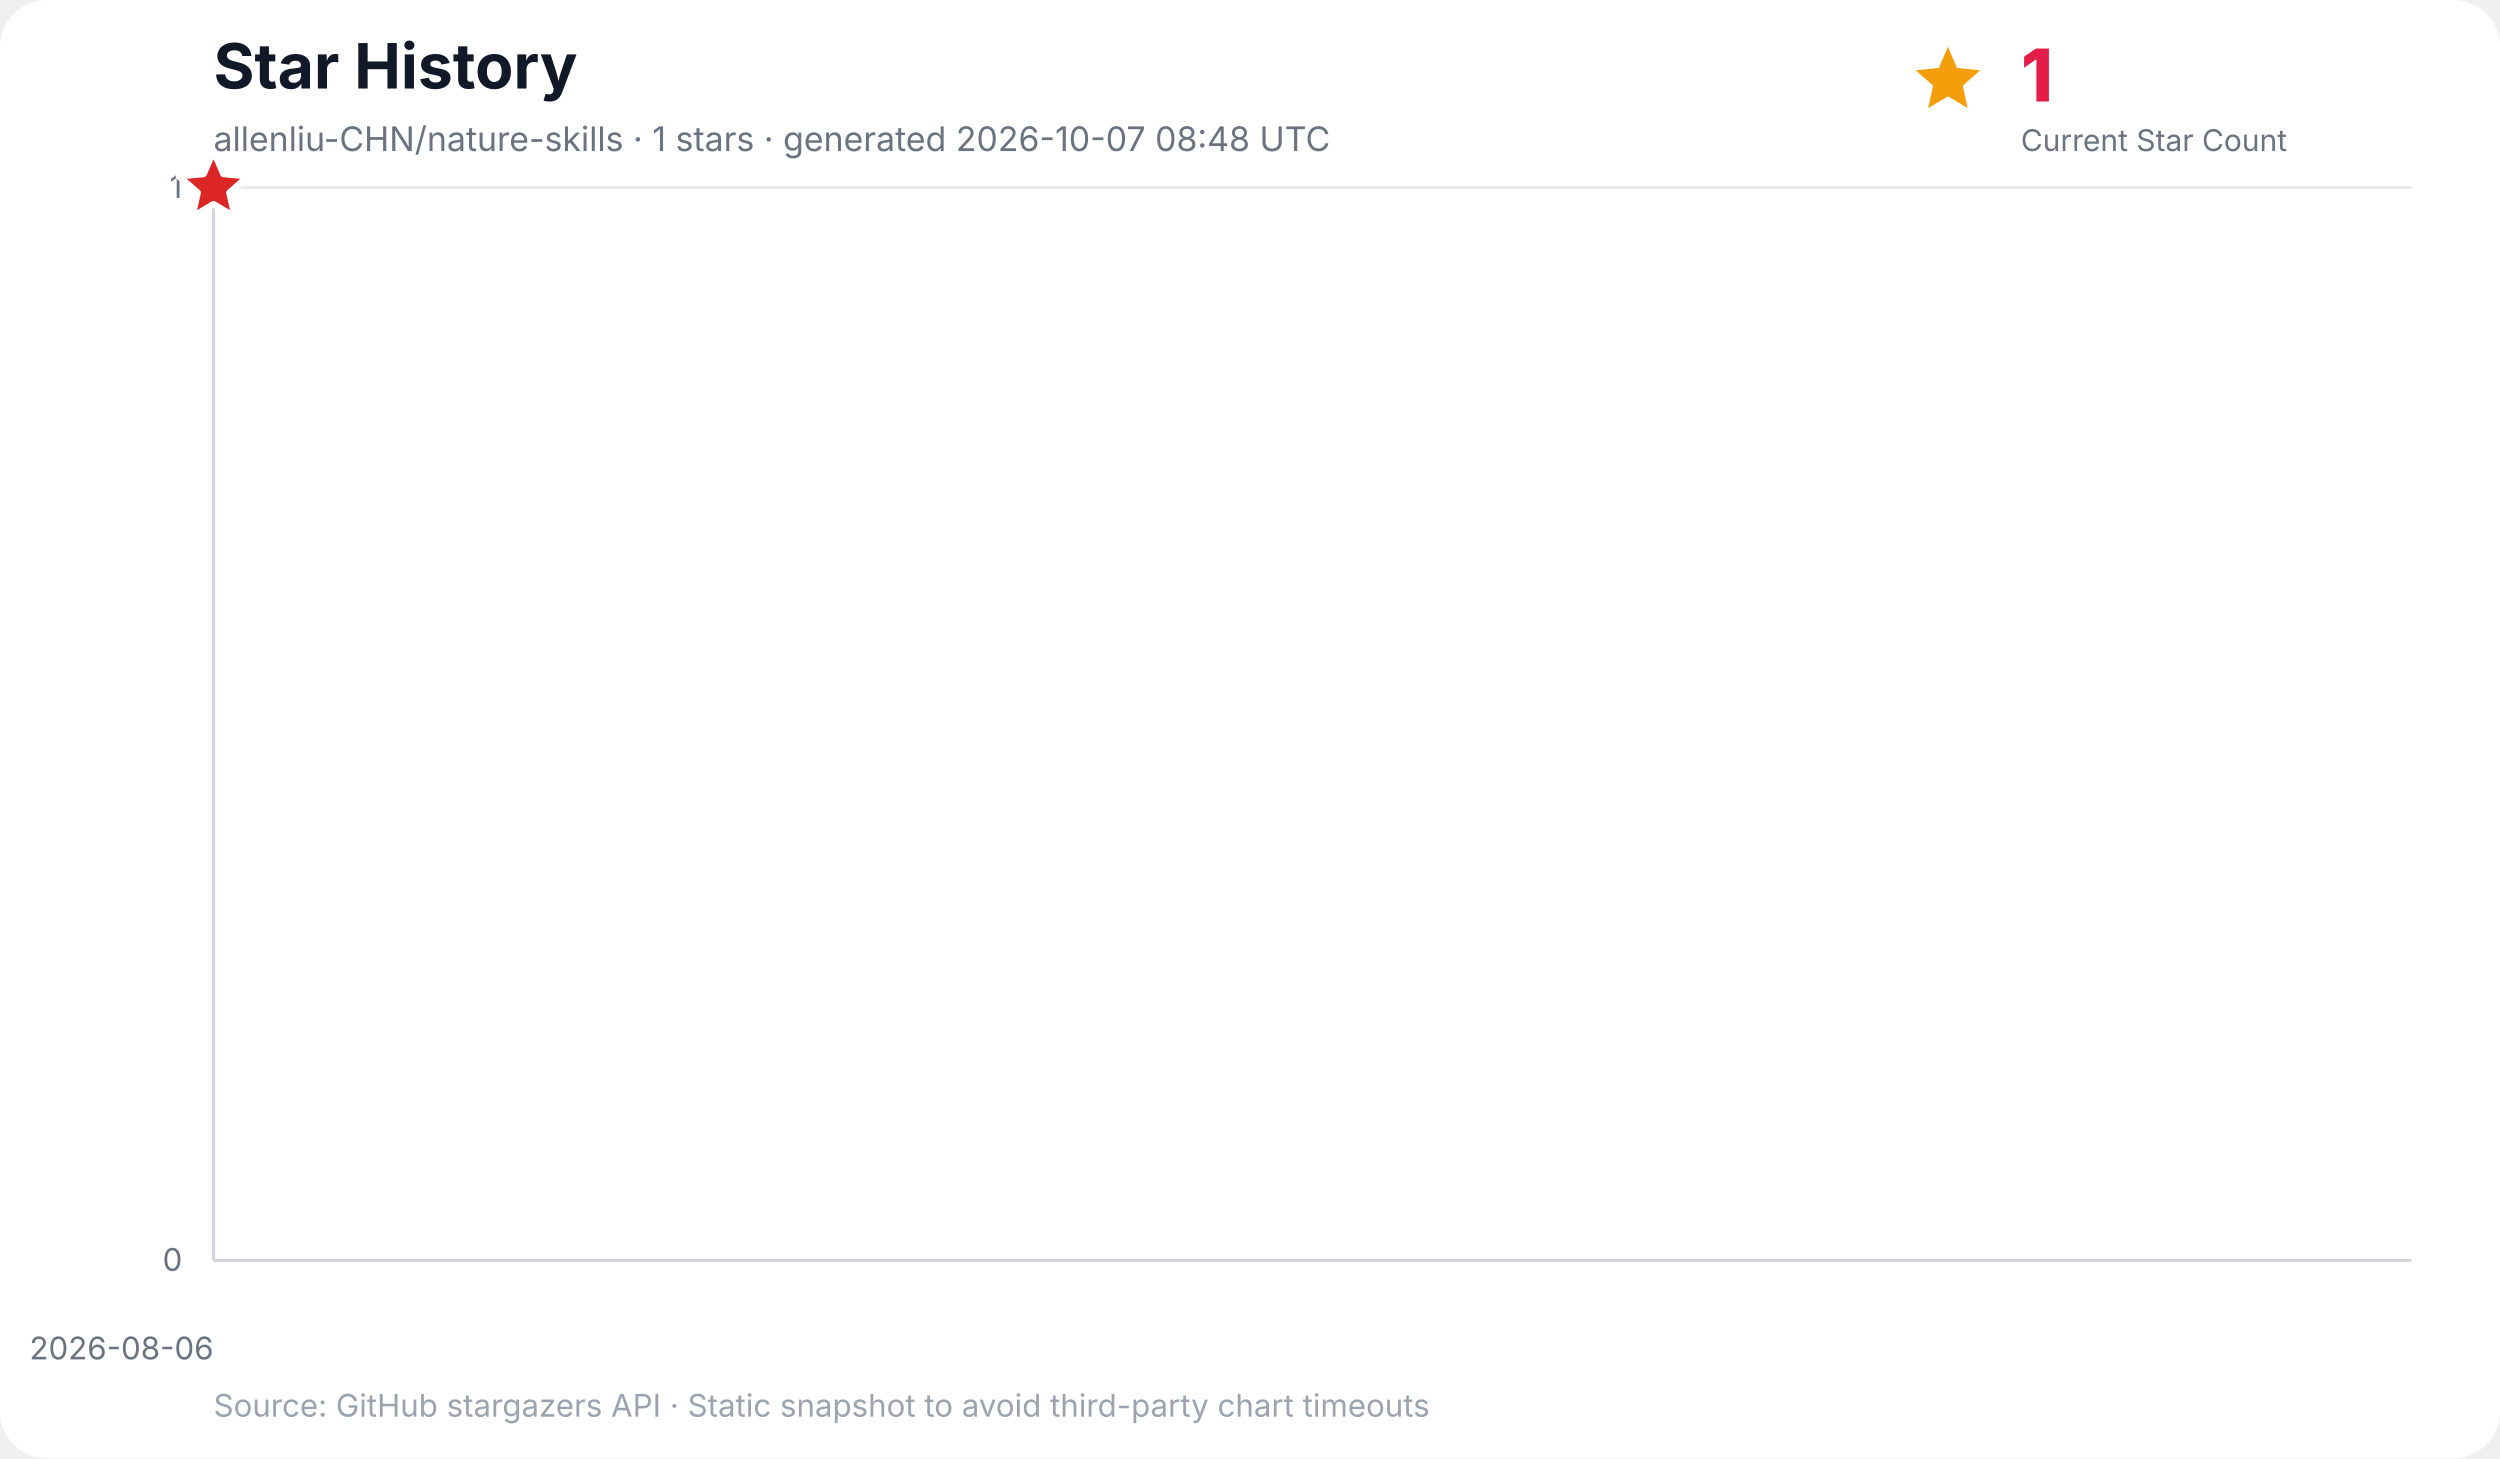
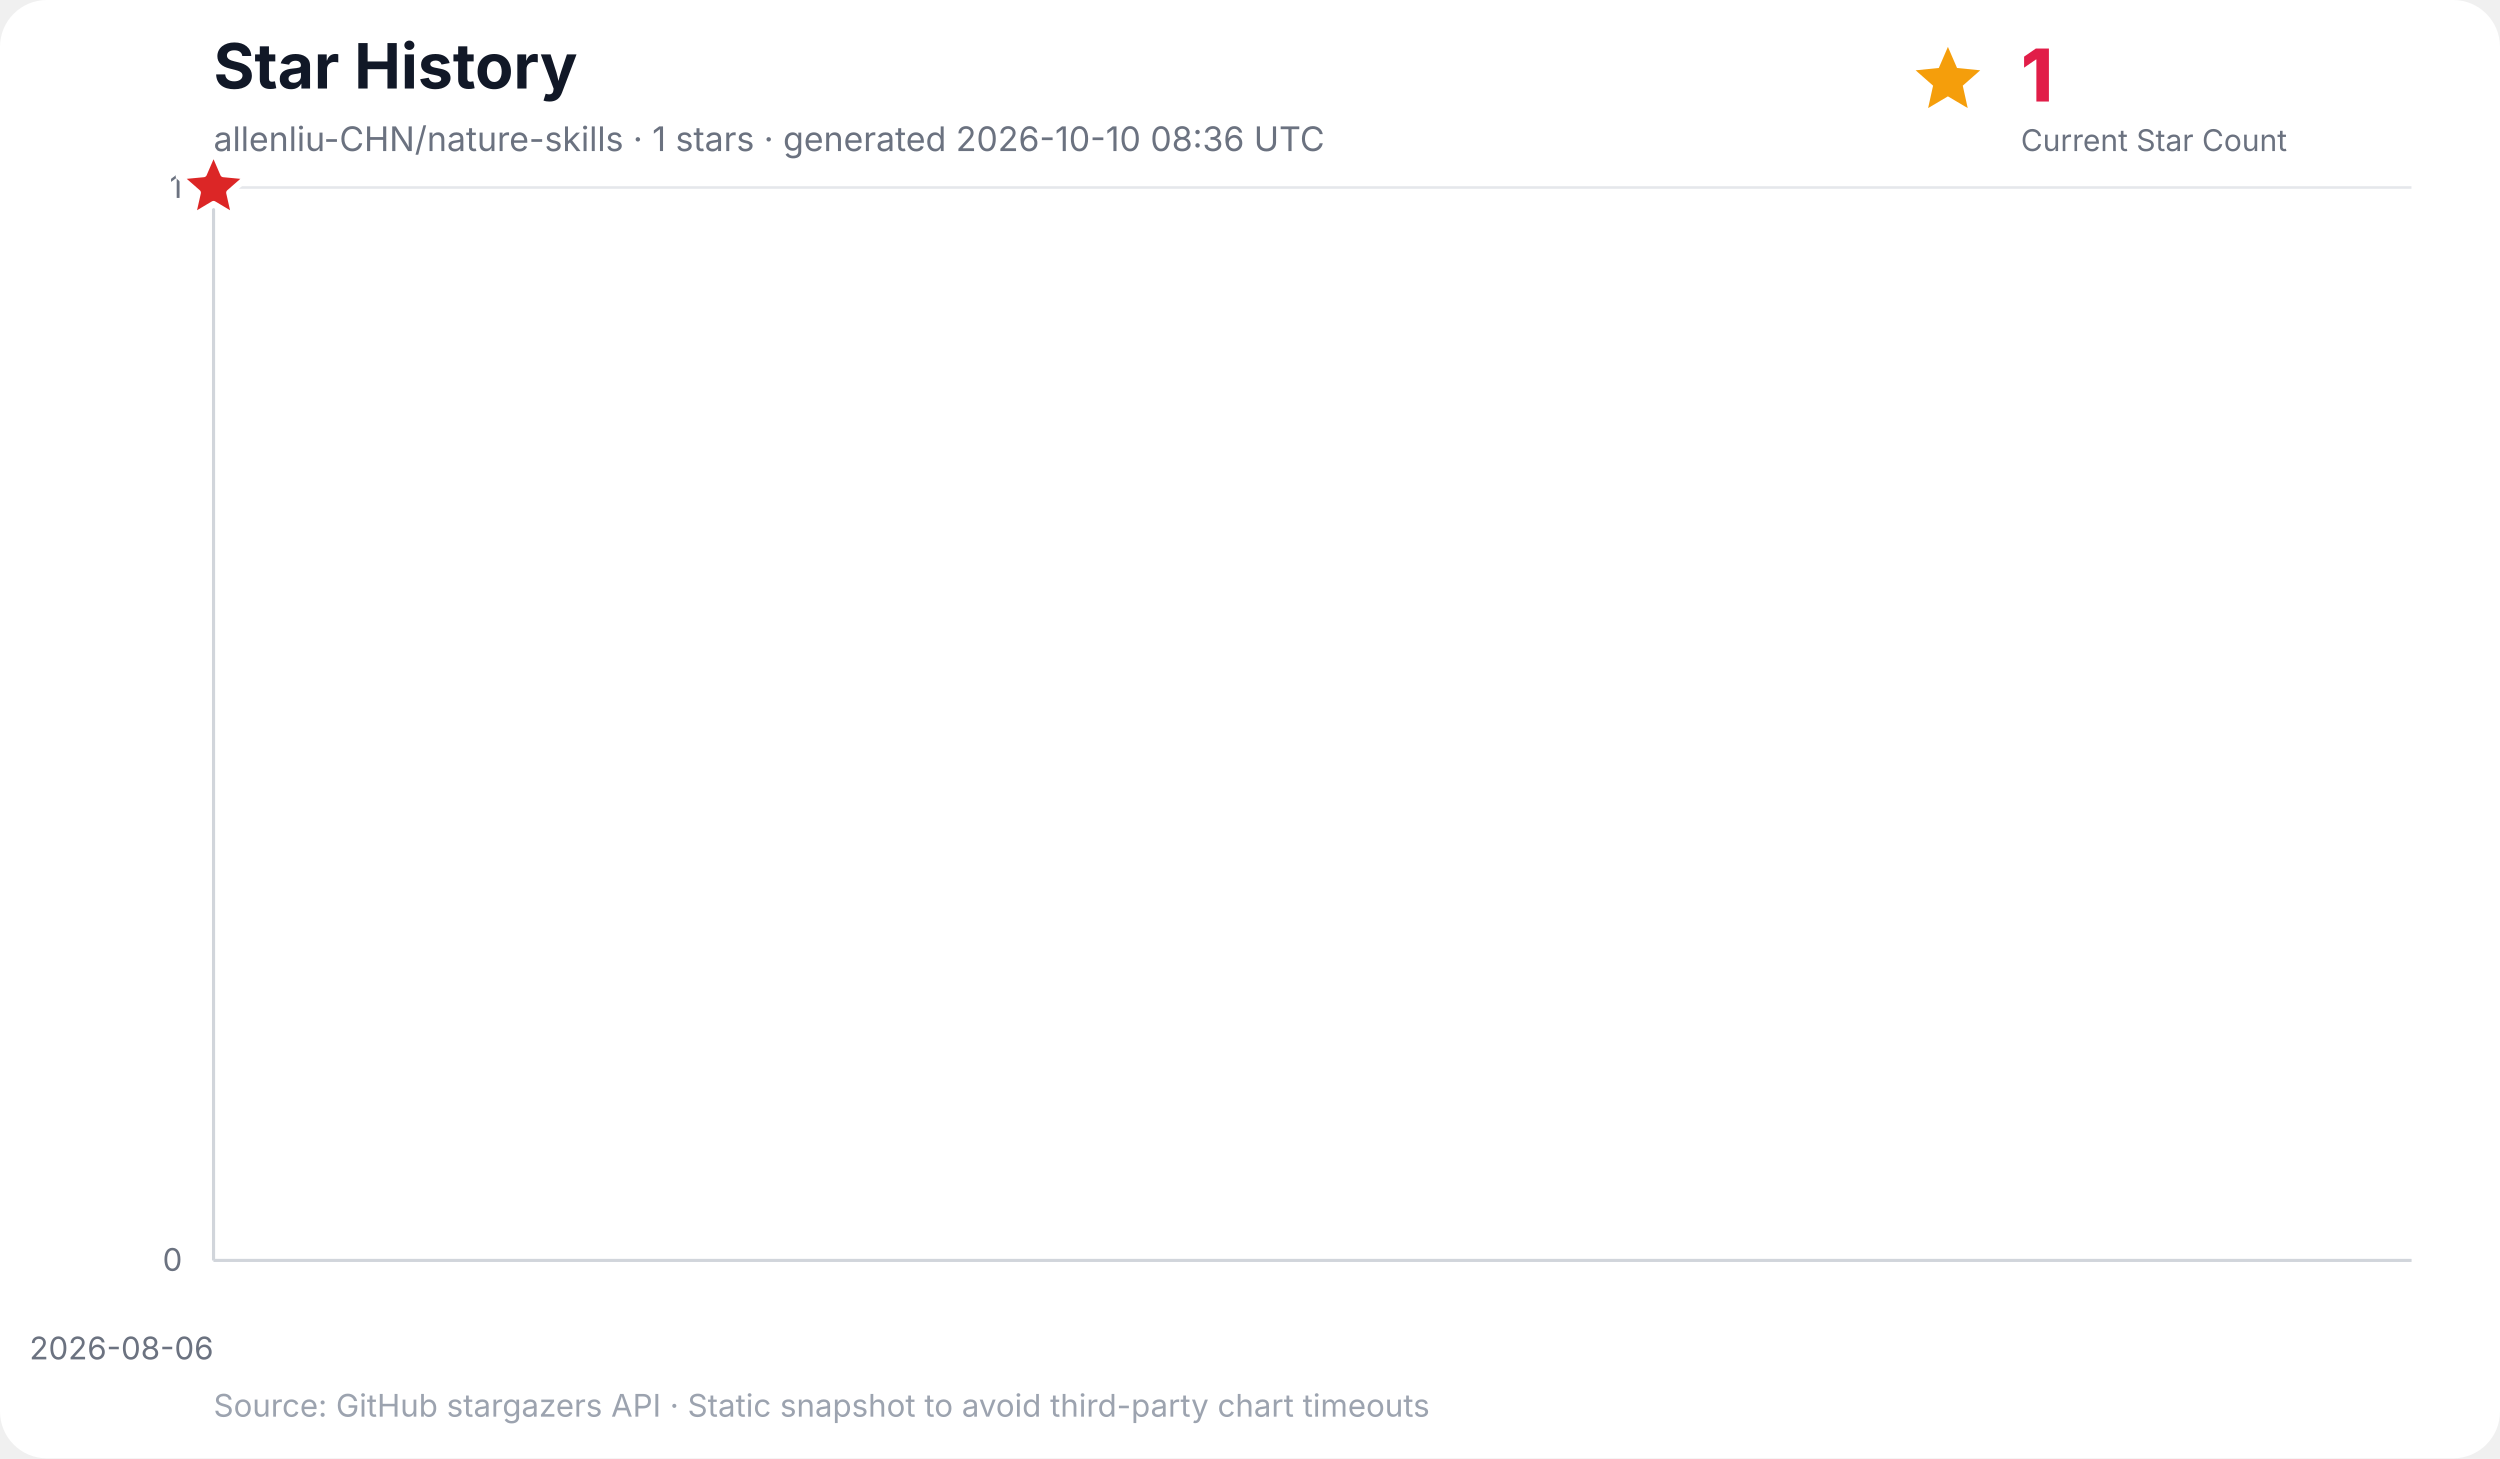
<svg xmlns="http://www.w3.org/2000/svg" width="960" height="560" viewBox="0 0 960 560" role="img" aria-labelledby="title desc">
  <rect width="100%" height="100%" rx="18" fill="#ffffff" />
  <text x="82" y="34" font-family="Inter, ui-sans-serif, system-ui, -apple-system, BlinkMacSystemFont, Segoe UI, sans-serif" font-size="24" font-weight="700" fill="#111827">Star History</text>
-   <text x="82" y="58" font-family="Inter, ui-sans-serif, system-ui, -apple-system, BlinkMacSystemFont, Segoe UI, sans-serif" font-size="13" fill="#6b7280">allenliu-CHN/nature-skills · 1 stars · generated 2026-10-07 08:48 UTC</text>
+   <text x="82" y="58" font-family="Inter, ui-sans-serif, system-ui, -apple-system, BlinkMacSystemFont, Segoe UI, sans-serif" font-size="13" fill="#6b7280">allenliu-CHN/nature-skills · 1 stars · generated 2026-10-10 08:36 UTC</text>
  <g data-kpi="current-star-count" role="group" aria-label="Current star count: 1" font-family="Inter, ui-sans-serif, system-ui, -apple-system, BlinkMacSystemFont, Segoe UI, sans-serif">
    <polygon data-marker="current-star-summary" points="748.0,18.0 751.5,26.1 760.4,27.0 753.7,32.9 755.6,41.5 748.0,37.0 740.4,41.5 742.3,32.9 735.6,27.0 744.5,26.1" fill="#f59e0b" />
    <text x="776" y="39" font-size="28" font-weight="800" letter-spacing="-0.5" fill="#e11d48">1</text>
    <text x="776" y="58" font-size="11.5" fill="#6b7280">Current Star Count</text>
  </g>
  <g font-family="Inter, ui-sans-serif, system-ui, -apple-system, BlinkMacSystemFont, Segoe UI, sans-serif">
    <line x1="82" y1="484.0" x2="926" y2="484.0" stroke="#e5e7eb" stroke-width="1" />
    <text x="70" y="488.0" text-anchor="end" font-size="12" fill="#6b7280">0</text>
    <line x1="82" y1="72.0" x2="926" y2="72.0" stroke="#e5e7eb" stroke-width="1" />
    <text x="70" y="76.0" text-anchor="end" font-size="12" fill="#6b7280">1</text>
    <line x1="82.0" y1="72" x2="82.0" y2="484" stroke="#f3f4f6" stroke-width="1" />
    <text x="82.0" y="522" text-anchor="end" font-size="12" fill="#6b7280">2026-08-06</text>
    <line x1="82" y1="72" x2="82" y2="484" stroke="#d1d5db" stroke-width="1.2" />
    <line x1="82" y1="484" x2="926" y2="484" stroke="#d1d5db" stroke-width="1.2" />
    <polygon points="82.0,484.0 82.0,72.0 82.0,484.0" fill="#38bdf8" opacity="0.16" />
    <polyline points="82.0,72.0" fill="none" stroke="#0284c7" stroke-width="3" stroke-linecap="round" stroke-linejoin="round" />
    <polygon data-marker="latest-star-count" points="82.0,58.0 85.8,66.8 95.3,67.7 88.1,74.0 90.2,83.3 82.0,78.4 73.8,83.3 75.9,74.0 68.7,67.7 78.2,66.8" fill="#dc2626" stroke="#ffffff" stroke-width="2.5" stroke-linejoin="round" />
    <text x="82" y="544" font-size="12" fill="#9ca3af">Source: GitHub stargazers API · Static snapshot to avoid third-party chart timeouts</text>
  </g>
</svg>
